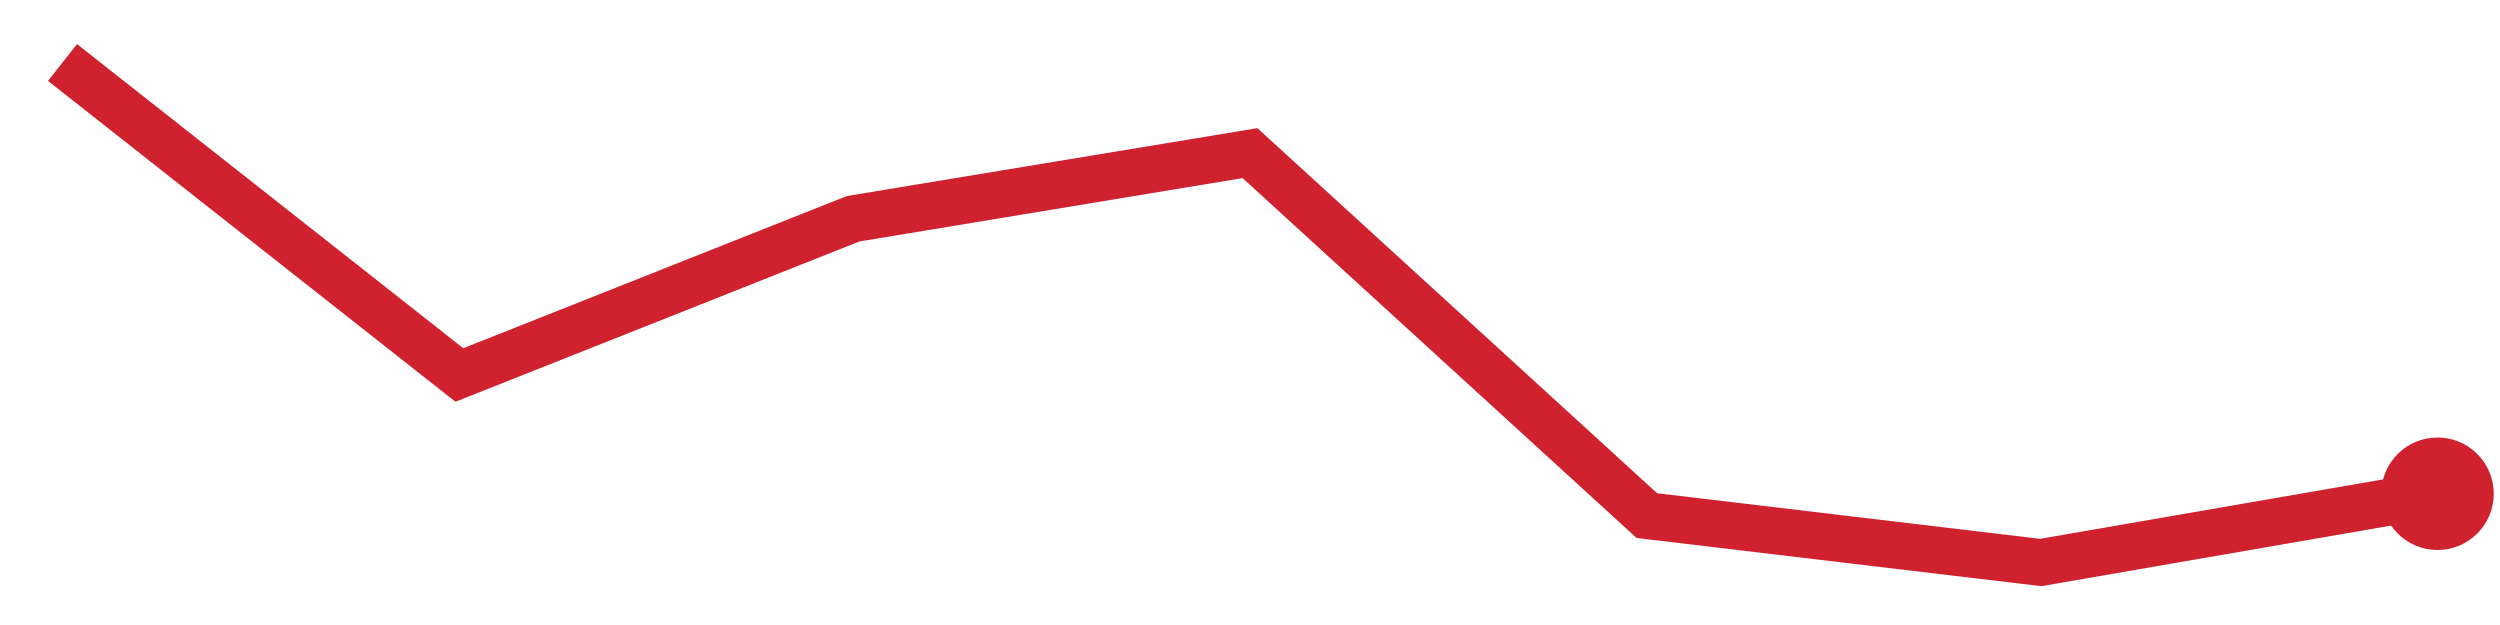
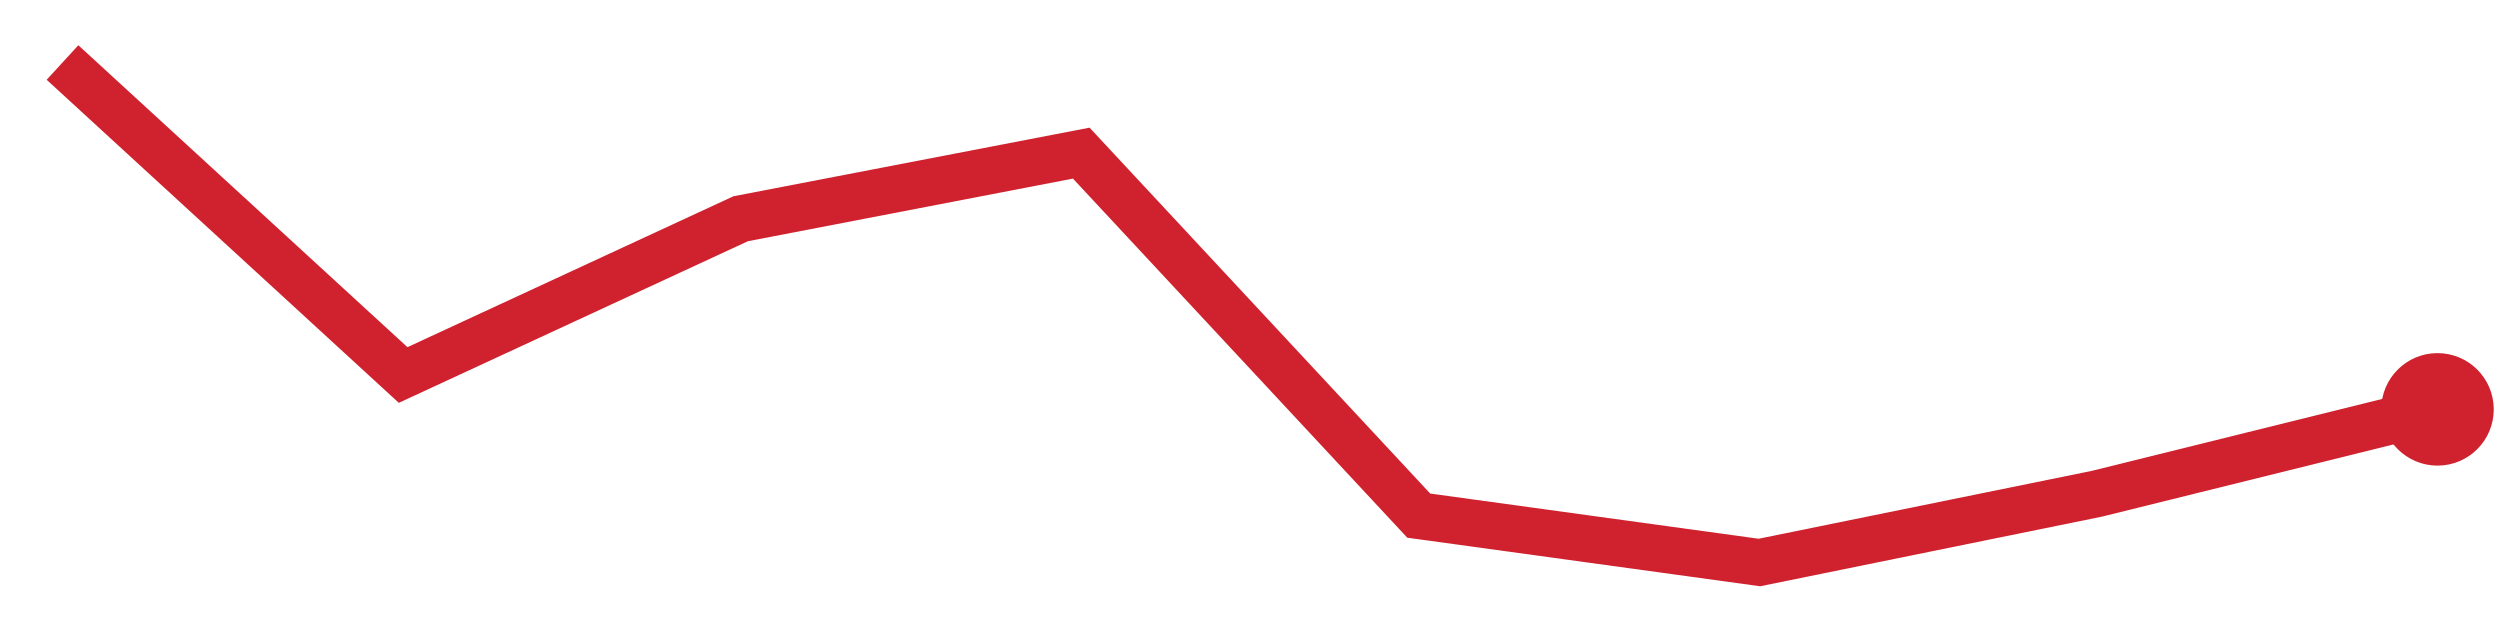
<svg xmlns="http://www.w3.org/2000/svg" viewBox="0 0 80 20" width="80" height="20" role="img" aria-label="trend">
-   <polyline points="2.0,2.0 14.7,12.0 27.3,7.0 40.0,4.9 52.7,16.5 65.3,18.0 78.0,15.8" fill="none" stroke="#cf222e" stroke-width="1.5" />
-   <circle cx="78.0" cy="15.8" r="1.8" fill="#cf222e" />
+   <polyline points="2.0,2.0 12.9,12.0 23.7,7.0 34.6,4.9 45.4,16.5 56.3,18.0 67.1,15.8 78.0,13.1" fill="none" stroke="#cf222e" stroke-width="1.5" />
+   <circle cx="78.0" cy="13.1" r="1.8" fill="#cf222e" />
</svg>
